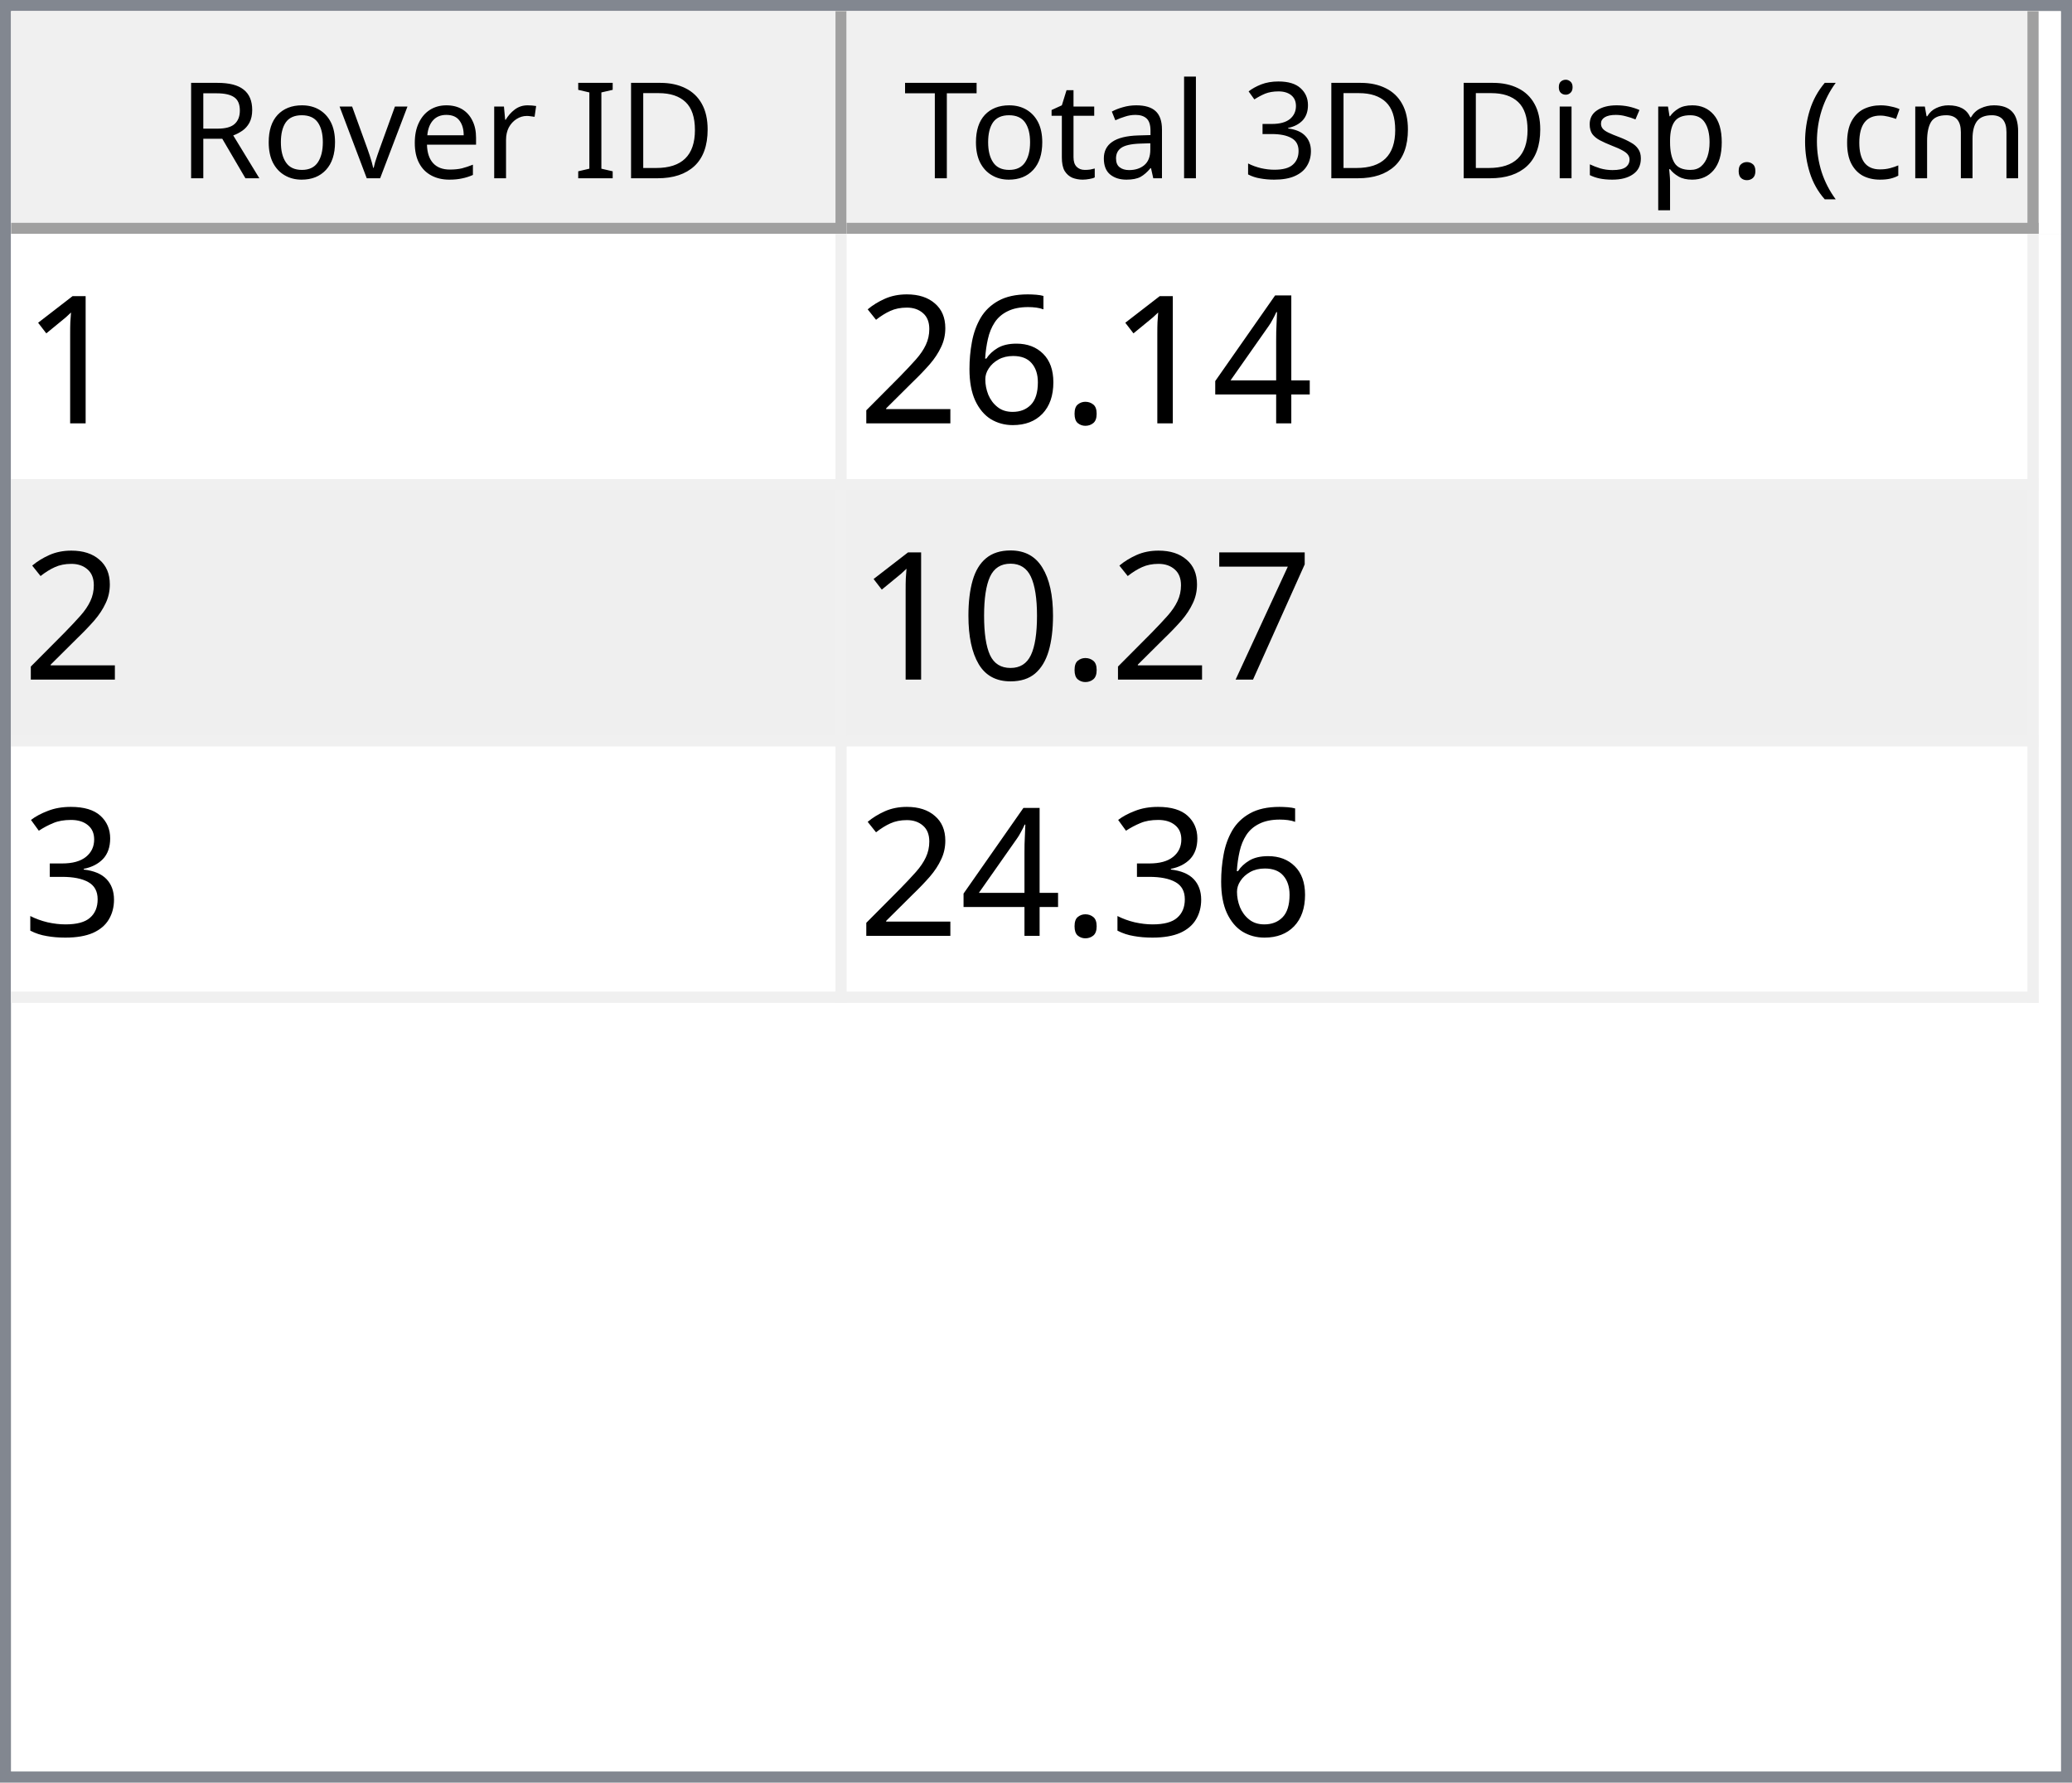
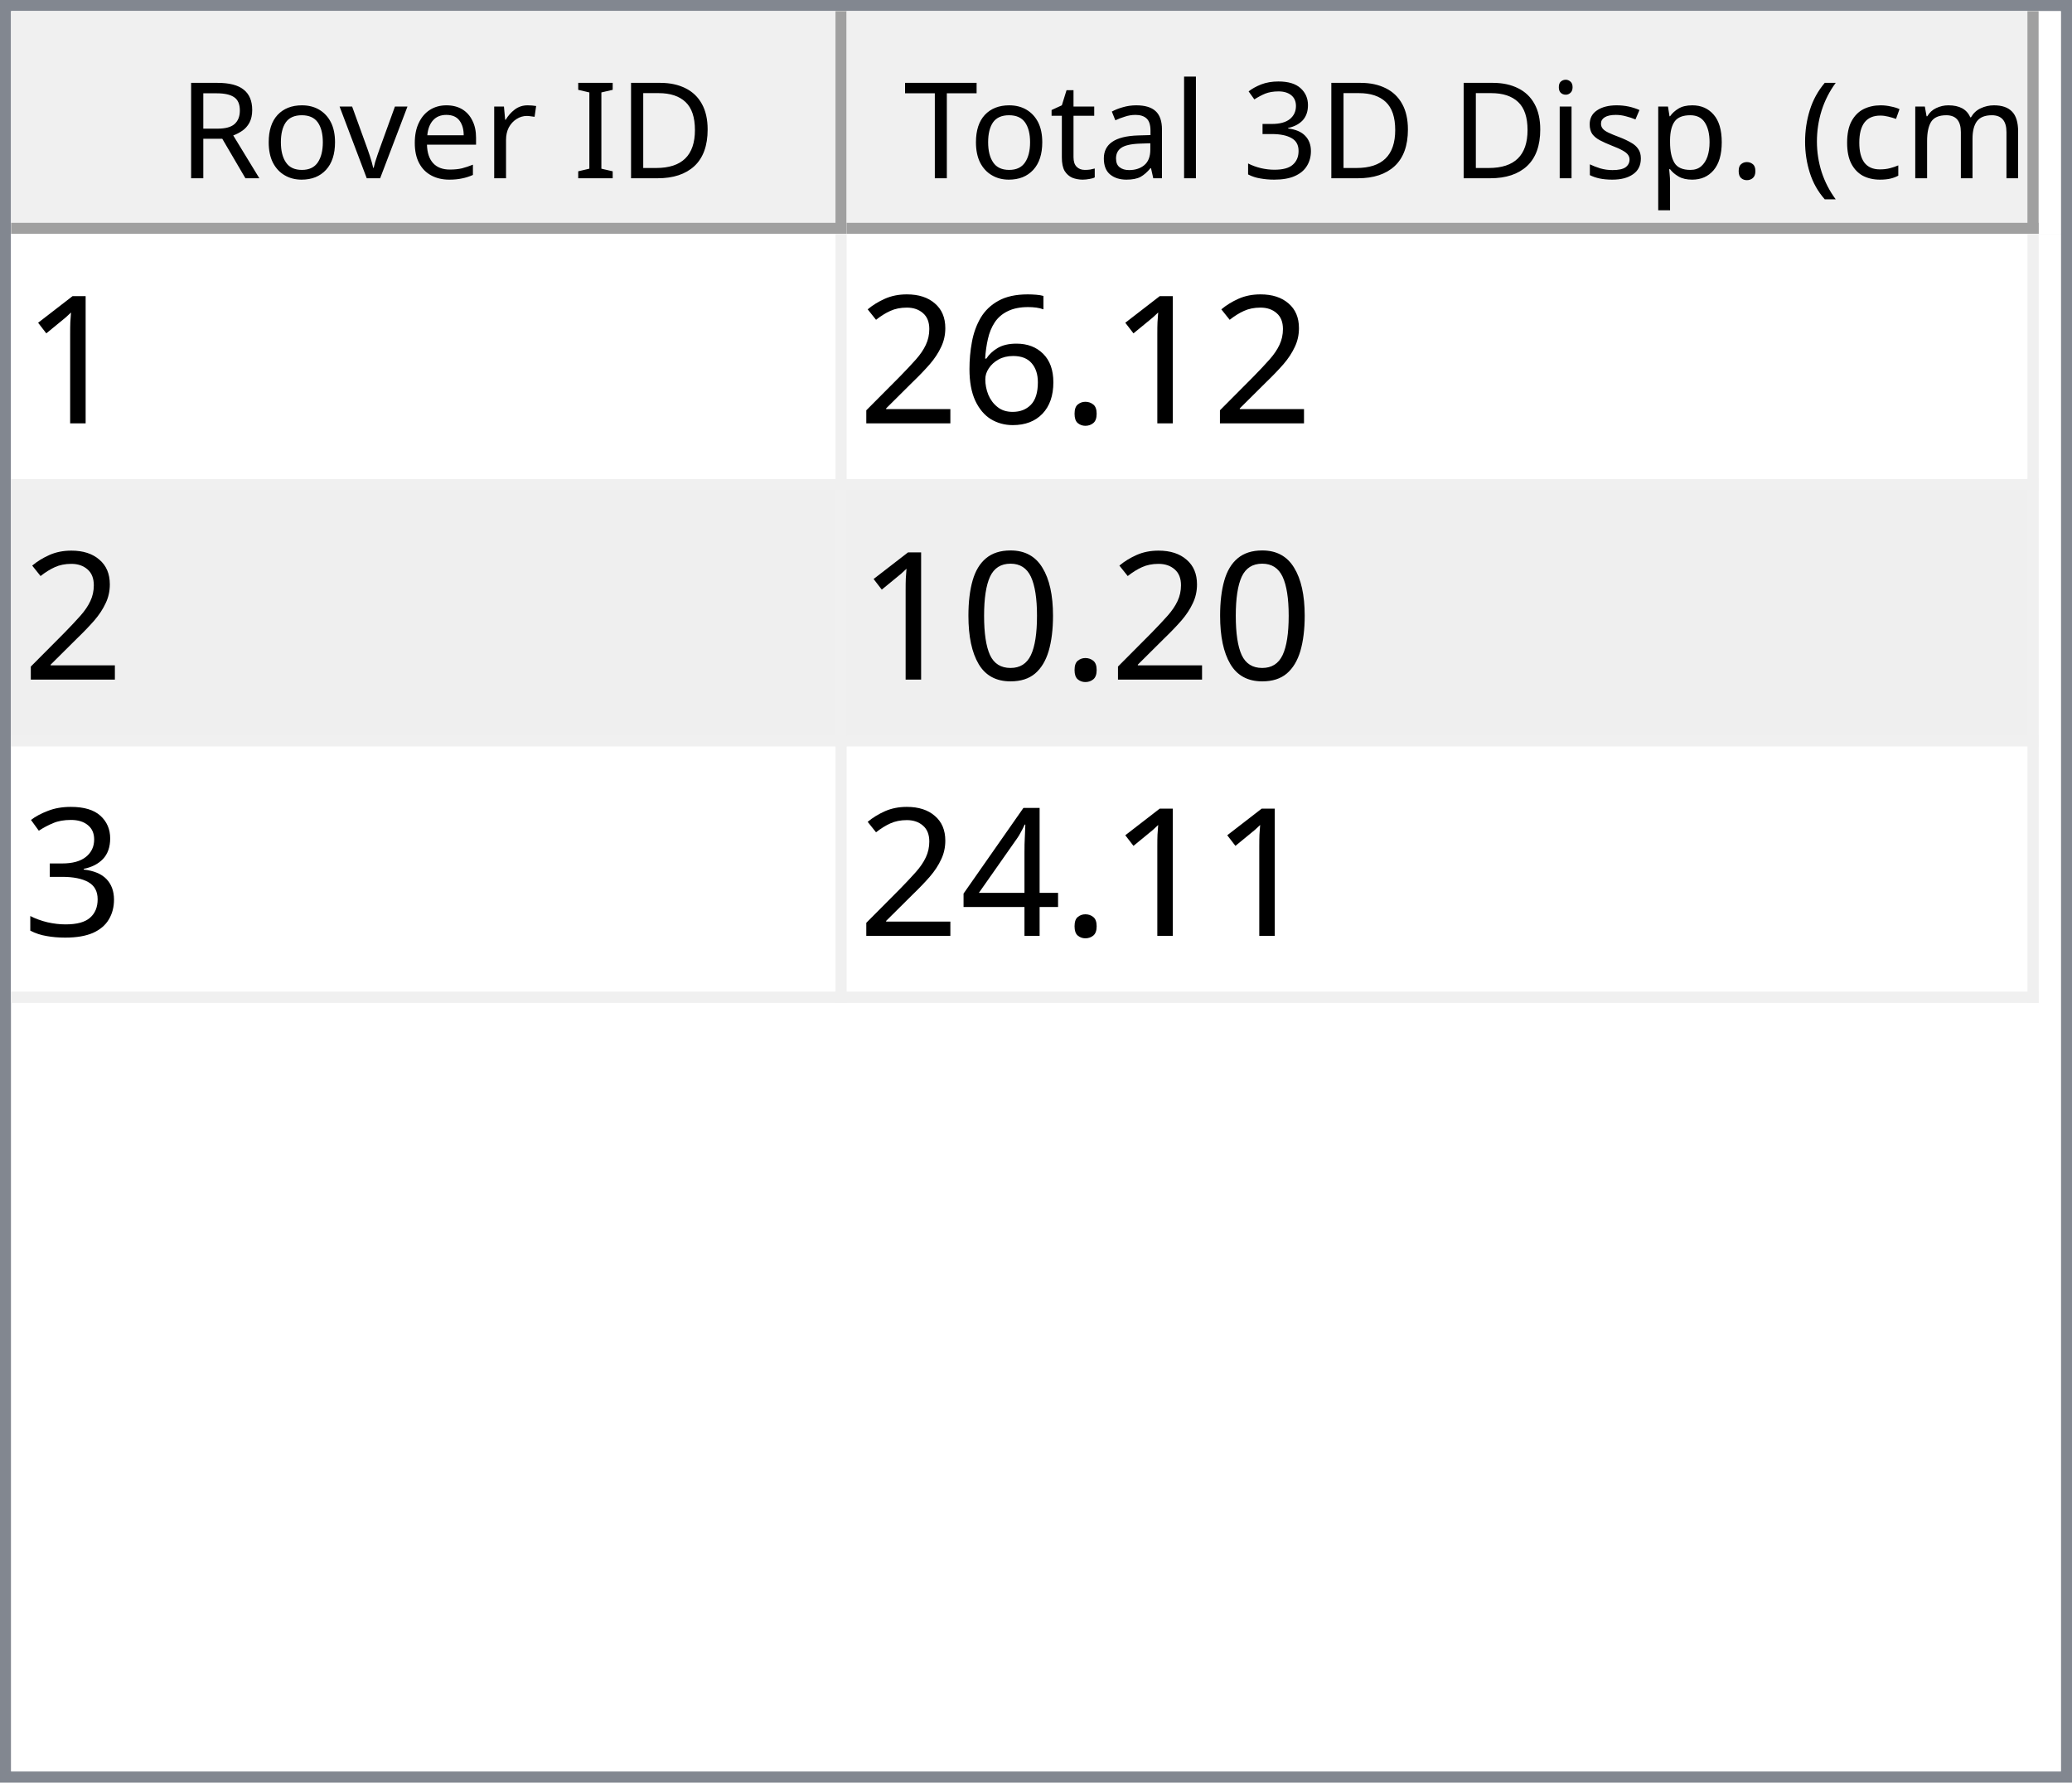
<svg xmlns="http://www.w3.org/2000/svg" style="fill-opacity:1; color-rendering:auto; color-interpolation:auto; text-rendering:auto; stroke:black; stroke-linecap:square; stroke-miterlimit:10; shape-rendering:auto; stroke-opacity:1; fill:black; stroke-dasharray:none; font-weight:normal; stroke-width:1; font-family:'Dialog'; font-style:normal; stroke-linejoin:miter; font-size:12px; stroke-dashoffset:0; image-rendering:auto;" width="186" height="160">
  <defs id="genericDefs" />
  <g>
    <defs id="defs1">
      <clipPath clipPathUnits="userSpaceOnUse" id="clipPath1">
        <path d="M0 0 L186 0 L186 160 L0 160 L0 0 Z" />
      </clipPath>
      <clipPath clipPathUnits="userSpaceOnUse" id="clipPath2">
        <path d="M0 0 L0 160 L186 160 L186 0 Z" />
      </clipPath>
      <clipPath clipPathUnits="userSpaceOnUse" id="clipPath3">
        <path d="M0 0 L0 20 L184 20 L184 0 Z" />
      </clipPath>
      <clipPath clipPathUnits="userSpaceOnUse" id="clipPath4">
        <path d="M0 0 L0 20 L75 20 L75 0 Z" />
      </clipPath>
      <clipPath clipPathUnits="userSpaceOnUse" id="clipPath5">
        <path d="M1 1 L1 19 L74 19 L74 1 Z" />
      </clipPath>
      <clipPath clipPathUnits="userSpaceOnUse" id="clipPath6">
        <path d="M0 0 L0 18 L73 18 L73 0 Z" />
      </clipPath>
      <clipPath clipPathUnits="userSpaceOnUse" id="clipPath7">
        <path d="M-0.5 -0.5 L-0.5 19.5 L74.5 19.5 L74.5 -0.5 Z" />
      </clipPath>
      <clipPath clipPathUnits="userSpaceOnUse" id="clipPath8">
        <path d="M0 0 L0 20 L107 20 L107 0 Z" />
      </clipPath>
      <clipPath clipPathUnits="userSpaceOnUse" id="clipPath9">
        <path d="M1 1 L1 19 L106 19 L106 1 Z" />
      </clipPath>
      <clipPath clipPathUnits="userSpaceOnUse" id="clipPath10">
        <path d="M0 0 L0 18 L105 18 L105 0 Z" />
      </clipPath>
      <clipPath clipPathUnits="userSpaceOnUse" id="clipPath11">
        <path d="M-0.5 -0.5 L-0.5 19.5 L106.5 19.5 L106.5 -0.5 Z" />
      </clipPath>
      <clipPath clipPathUnits="userSpaceOnUse" id="clipPath12">
        <path d="M0 0 L0 138 L184 138 L184 0 Z" />
      </clipPath>
      <clipPath clipPathUnits="userSpaceOnUse" id="clipPath13">
        <path d="M0 0 L0 69 L182 69 L182 0 Z" />
      </clipPath>
      <clipPath clipPathUnits="userSpaceOnUse" id="clipPath14">
        <path d="M-0.5 -0.5 L-0.5 68.5 L181.5 68.5 L181.5 -0.5 Z" />
      </clipPath>
      <clipPath clipPathUnits="userSpaceOnUse" id="clipPath15">
        <path d="M0 0 L0 22 L74 22 L74 0 Z" />
      </clipPath>
      <clipPath clipPathUnits="userSpaceOnUse" id="clipPath16">
        <path d="M0 0 L0 22 L106 22 L106 0 Z" />
      </clipPath>
      <font horiz-adv-x="64.551" id="font1">
        <font-face ascent="107.91" descent="25.098" units-per-em="100" style="font-style:normal; font-family:Segoe UI; font-weight:normal;" />
        <missing-glyph horiz-adv-x="64.551" d="M8.109 0 L8.109 68.266 L56.453 68.266 L56.453 0 L8.109 0 ZM15.328 7.234 L49.219 7.234 L49.219 61.031 L15.328 61.031 L15.328 7.234 Z" />
        <glyph unicode="D" horiz-adv-x="70.117" d="M9.188 0 L9.188 70.016 L28.516 70.016 Q65.531 70.016 65.531 35.891 Q65.531 19.672 55.25 9.836 Q44.969 0 27.734 0 L9.188 0 ZM17.391 62.594 L17.391 7.422 L27.828 7.422 Q41.609 7.422 49.273 14.797 Q56.938 22.172 56.938 35.688 Q56.938 62.594 28.328 62.594 L17.391 62.594 Z" />
        <glyph unicode="I" horiz-adv-x="26.611" d="M17.391 0 L9.188 0 L9.188 70.016 L17.391 70.016 L17.391 0 Z" />
        <glyph unicode=" " horiz-adv-x="27.393" d="" />
        <glyph unicode="r" horiz-adv-x="34.766" d="M34.188 41.891 Q32.078 43.5 28.125 43.5 Q23 43.5 19.555 38.672 Q16.109 33.844 16.109 25.484 L16.109 0 L8.109 0 L8.109 50 L16.109 50 L16.109 39.703 L16.312 39.703 Q18.016 44.969 21.531 47.922 Q25.047 50.875 29.391 50.875 Q32.516 50.875 34.188 50.203 L34.188 41.891 Z" />
        <glyph unicode="e" horiz-adv-x="52.295" d="M48.297 23 L12.984 23 Q13.188 14.656 17.484 10.109 Q21.781 5.562 29.297 5.562 Q37.75 5.562 44.828 11.141 L44.828 3.609 Q38.234 -1.172 27.391 -1.172 Q16.797 -1.172 10.742 5.641 Q4.688 12.453 4.688 24.812 Q4.688 36.469 11.305 43.82 Q17.922 51.172 27.734 51.172 Q37.547 51.172 42.922 44.828 Q48.297 38.484 48.297 27.203 L48.297 23 ZM40.094 29.781 Q40.047 36.719 36.75 40.578 Q33.453 44.438 27.594 44.438 Q21.922 44.438 17.969 40.383 Q14.016 36.328 13.094 29.781 L40.094 29.781 Z" />
        <glyph unicode="v" horiz-adv-x="47.9" d="M47.406 50 L27.484 0 L19.625 0 L0.688 50 L9.469 50 L22.172 13.672 Q23.578 9.672 23.922 6.688 L24.125 6.688 Q24.609 10.453 25.688 13.484 L38.969 50 L47.406 50 Z" />
        <glyph unicode="o" horiz-adv-x="58.594" d="M29 -1.172 Q17.922 -1.172 11.305 5.836 Q4.688 12.844 4.688 24.422 Q4.688 37.016 11.57 44.094 Q18.453 51.172 30.172 51.172 Q41.359 51.172 47.633 44.289 Q53.906 37.406 53.906 25.203 Q53.906 13.234 47.141 6.031 Q40.375 -1.172 29 -1.172 ZM29.594 44.438 Q21.875 44.438 17.383 39.188 Q12.891 33.938 12.891 24.703 Q12.891 15.828 17.43 10.695 Q21.969 5.562 29.594 5.562 Q37.359 5.562 41.531 10.594 Q45.703 15.625 45.703 24.906 Q45.703 34.281 41.531 39.359 Q37.359 44.438 29.594 44.438 Z" />
        <glyph unicode="R" horiz-adv-x="59.814" d="M59.375 0 L49.609 0 L37.891 19.625 Q36.281 22.359 34.766 24.289 Q33.25 26.219 31.664 27.438 Q30.078 28.656 28.25 29.219 Q26.422 29.781 24.125 29.781 L17.391 29.781 L17.391 0 L9.188 0 L9.188 70.016 L30.078 70.016 Q34.672 70.016 38.555 68.867 Q42.438 67.719 45.289 65.375 Q48.141 63.031 49.758 59.547 Q51.375 56.062 51.375 51.375 Q51.375 47.703 50.273 44.656 Q49.172 41.609 47.148 39.211 Q45.125 36.812 42.266 35.133 Q39.406 33.453 35.844 32.516 L35.844 32.328 Q37.594 31.547 38.891 30.547 Q40.188 29.547 41.359 28.18 Q42.531 26.812 43.68 25.078 Q44.828 23.344 46.234 21.047 L59.375 0 ZM17.391 62.594 L17.391 37.203 L28.516 37.203 Q31.594 37.203 34.203 38.133 Q36.812 39.062 38.719 40.797 Q40.625 42.531 41.703 45.047 Q42.781 47.562 42.781 50.688 Q42.781 56.297 39.141 59.445 Q35.5 62.594 28.609 62.594 L17.391 62.594 Z" />
        <glyph unicode=")" horiz-adv-x="30.176" d="M8.297 -15.922 L1.172 -15.922 Q16.406 2.344 16.406 26.812 Q16.406 51.469 1.078 70.016 L8.297 70.016 Q23.531 52.156 23.531 26.703 Q23.531 1.375 8.297 -15.922 Z" />
        <glyph unicode="m" horiz-adv-x="86.133" d="M79.109 0 L71.094 0 L71.094 28.719 Q71.094 37.016 68.531 40.727 Q65.969 44.438 59.906 44.438 Q54.781 44.438 51.195 39.75 Q47.609 35.062 47.609 28.516 L47.609 0 L39.594 0 L39.594 29.688 Q39.594 44.438 28.219 44.438 Q22.953 44.438 19.531 40.016 Q16.109 35.594 16.109 28.516 L16.109 0 L8.109 0 L8.109 50 L16.109 50 L16.109 42.094 L16.312 42.094 Q21.625 51.172 31.844 51.172 Q36.969 51.172 40.773 48.312 Q44.578 45.453 46 40.828 Q51.562 51.172 62.594 51.172 Q79.109 51.172 79.109 30.812 L79.109 0 Z" />
        <glyph unicode="c" horiz-adv-x="46.191" d="M42.188 2.297 Q36.422 -1.172 28.516 -1.172 Q17.828 -1.172 11.258 5.789 Q4.688 12.75 4.688 23.828 Q4.688 36.188 11.766 43.68 Q18.844 51.172 30.672 51.172 Q37.25 51.172 42.281 48.734 L42.281 40.531 Q36.719 44.438 30.375 44.438 Q22.703 44.438 17.797 38.945 Q12.891 33.453 12.891 24.516 Q12.891 15.719 17.508 10.641 Q22.125 5.562 29.891 5.562 Q36.422 5.562 42.188 9.906 L42.188 2.297 Z" />
        <glyph unicode="(" horiz-adv-x="30.176" d="M29.109 -15.922 L21.969 -15.922 Q6.844 1.375 6.844 26.703 Q6.844 52.156 21.969 70.016 L29.203 70.016 Q13.875 51.469 13.875 26.812 Q13.875 2.344 29.109 -15.922 Z" />
        <glyph unicode="." horiz-adv-x="21.68" d="M10.891 -1.078 Q8.641 -1.078 7.055 0.539 Q5.469 2.156 5.469 4.391 Q5.469 6.641 7.055 8.273 Q8.641 9.906 10.891 9.906 Q13.188 9.906 14.797 8.273 Q16.406 6.641 16.406 4.391 Q16.406 2.156 14.797 0.539 Q13.188 -1.078 10.891 -1.078 Z" />
        <glyph unicode="p" horiz-adv-x="58.789" d="M16.312 7.234 L16.109 7.234 L16.109 -23 L8.109 -23 L8.109 50 L16.109 50 L16.109 41.219 L16.312 41.219 Q22.219 51.172 33.594 51.172 Q43.266 51.172 48.688 44.461 Q54.109 37.75 54.109 26.469 Q54.109 13.922 48 6.375 Q41.891 -1.172 31.297 -1.172 Q21.578 -1.172 16.312 7.234 ZM16.109 27.391 L16.109 20.406 Q16.109 14.203 20.141 9.883 Q24.172 5.562 30.375 5.562 Q37.641 5.562 41.773 11.133 Q45.906 16.703 45.906 26.609 Q45.906 34.969 42.047 39.703 Q38.188 44.438 31.594 44.438 Q24.609 44.438 20.359 39.578 Q16.109 34.719 16.109 27.391 Z" />
        <glyph unicode="s" horiz-adv-x="42.432" d="M5.078 1.812 L5.078 10.406 Q11.625 5.562 19.484 5.562 Q30.031 5.562 30.031 12.594 Q30.031 14.594 29.125 15.992 Q28.219 17.391 26.68 18.461 Q25.141 19.531 23.07 20.383 Q21 21.234 18.609 22.172 Q15.281 23.484 12.766 24.828 Q10.25 26.172 8.57 27.859 Q6.891 29.547 6.031 31.695 Q5.172 33.844 5.172 36.719 Q5.172 40.234 6.789 42.945 Q8.406 45.656 11.086 47.484 Q13.766 49.312 17.211 50.242 Q20.656 51.172 24.312 51.172 Q30.812 51.172 35.938 48.922 L35.938 40.828 Q30.422 44.438 23.25 44.438 Q21 44.438 19.195 43.922 Q17.391 43.406 16.094 42.477 Q14.797 41.547 14.086 40.258 Q13.375 38.969 13.375 37.406 Q13.375 35.453 14.086 34.133 Q14.797 32.812 16.164 31.789 Q17.531 30.766 19.484 29.938 Q21.438 29.109 23.922 28.125 Q27.25 26.859 29.883 25.516 Q32.516 24.172 34.375 22.484 Q36.234 20.797 37.234 18.602 Q38.234 16.406 38.234 13.375 Q38.234 9.672 36.602 6.938 Q34.969 4.203 32.234 2.398 Q29.5 0.594 25.93 -0.289 Q22.359 -1.172 18.453 -1.172 Q10.75 -1.172 5.078 1.812 Z" />
        <glyph unicode="i" horiz-adv-x="24.219" d="M12.203 62.703 Q10.062 62.703 8.547 64.164 Q7.031 65.625 7.031 67.875 Q7.031 70.125 8.547 71.609 Q10.062 73.094 12.203 73.094 Q14.406 73.094 15.945 71.609 Q17.484 70.125 17.484 67.875 Q17.484 65.719 15.945 64.211 Q14.406 62.703 12.203 62.703 ZM16.109 0 L8.109 0 L8.109 50 L16.109 50 L16.109 0 Z" />
        <glyph unicode="3" horiz-adv-x="53.906" d="M46.531 19.828 Q46.531 15.094 44.75 11.211 Q42.969 7.328 39.719 4.57 Q36.469 1.812 31.93 0.297 Q27.391 -1.219 21.922 -1.219 Q11.922 -1.219 6 2.594 L6 11.188 Q13.094 5.609 22.219 5.609 Q25.875 5.609 28.828 6.539 Q31.781 7.469 33.906 9.227 Q36.031 10.984 37.18 13.477 Q38.328 15.969 38.328 19.094 Q38.328 32.812 18.797 32.812 L12.984 32.812 L12.984 39.594 L18.5 39.594 Q35.797 39.594 35.797 52.484 Q35.797 64.406 22.609 64.406 Q15.188 64.406 8.688 59.422 L8.688 67.188 Q15.375 71.188 24.609 71.188 Q29 71.188 32.57 69.969 Q36.141 68.75 38.68 66.555 Q41.219 64.359 42.609 61.281 Q44 58.203 44 54.5 Q44 40.672 30.031 36.719 L30.031 36.531 Q33.594 36.141 36.625 34.797 Q39.656 33.453 41.852 31.305 Q44.047 29.156 45.289 26.25 Q46.531 23.344 46.531 19.828 Z" />
        <glyph unicode="l" horiz-adv-x="24.219" d="M16.109 0 L8.109 0 L8.109 74.031 L16.109 74.031 L16.109 0 Z" />
        <glyph unicode="a" horiz-adv-x="50.879" d="M43.891 0 L35.891 0 L35.891 7.812 L35.688 7.812 Q30.469 -1.172 20.312 -1.172 Q12.844 -1.172 8.617 2.781 Q4.391 6.734 4.391 13.281 Q4.391 27.297 20.906 29.594 L35.891 31.688 Q35.891 44.438 25.594 44.438 Q16.547 44.438 9.281 38.281 L9.281 46.484 Q16.656 51.172 26.266 51.172 Q43.891 51.172 43.891 32.516 L43.891 0 ZM35.891 25.297 L23.828 23.641 Q18.266 22.859 15.43 20.875 Q12.594 18.891 12.594 13.875 Q12.594 10.203 15.211 7.883 Q17.828 5.562 22.172 5.562 Q28.125 5.562 32.008 9.742 Q35.891 13.922 35.891 20.312 L35.891 25.297 Z" />
        <glyph unicode="t" horiz-adv-x="33.887" d="M31.297 0.484 Q28.469 -1.078 23.828 -1.078 Q10.688 -1.078 10.688 13.578 L10.688 43.172 L2.094 43.172 L2.094 50 L10.688 50 L10.688 62.203 L18.703 64.797 L18.703 50 L31.297 50 L31.297 43.172 L18.703 43.172 L18.703 14.984 Q18.703 9.969 20.414 7.82 Q22.125 5.672 26.078 5.672 Q29.109 5.672 31.297 7.328 L31.297 0.484 Z" />
        <glyph unicode="T" horiz-adv-x="52.393" d="M50.594 62.594 L30.375 62.594 L30.375 0 L22.172 0 L22.172 62.594 L2 62.594 L2 70.016 L50.594 70.016 L50.594 62.594 Z" />
      </font>
      <font horiz-adv-x="75.0" id="font2">
        <font-face ascent="100.537" descent="21.973" units-per-em="100" style="font-style:normal; font-family:sans-serif; font-weight:normal;" />
        <missing-glyph horiz-adv-x="75.0" d="M12.5 0 L12.5 62.5 L62.5 62.5 L62.5 0 L12.5 0 ZM14.062 1.562 L60.938 1.562 L60.938 60.938 L14.062 60.938 L14.062 1.562 Z" />
        <glyph unicode="1" horiz-adv-x="55.615" d="M37.25 0 L28.469 0 L28.469 56 Q25.297 52.984 20.141 49.953 Q14.984 46.922 10.891 45.406 L10.891 53.906 Q18.266 57.375 23.781 62.305 Q29.297 67.234 31.594 71.875 L37.25 71.875 L37.25 0 Z" />
-         <glyph unicode="4" horiz-adv-x="55.615" d="M32.328 0 L32.328 17.141 L1.266 17.141 L1.266 25.203 L33.938 71.578 L41.109 71.578 L41.109 25.203 L50.781 25.203 L50.781 17.141 L41.109 17.141 L41.109 0 L32.328 0 ZM32.328 25.203 L32.328 57.469 L9.906 25.203 L32.328 25.203 Z" />
        <glyph unicode="." horiz-adv-x="27.783" d="M9.078 0 L9.078 10.016 L19.094 10.016 L19.094 0 L9.078 0 Z" />
        <glyph unicode="6" horiz-adv-x="55.615" d="M49.75 54.047 L41.016 53.375 Q39.844 58.547 37.703 60.891 Q34.125 64.656 28.906 64.656 Q24.703 64.656 21.531 62.312 Q17.391 59.281 14.992 53.469 Q12.594 47.656 12.5 36.922 Q15.672 41.75 20.266 44.094 Q24.859 46.438 29.891 46.438 Q38.672 46.438 44.852 39.969 Q51.031 33.5 51.031 23.25 Q51.031 16.5 48.125 10.719 Q45.219 4.938 40.141 1.859 Q35.062 -1.219 28.609 -1.219 Q17.625 -1.219 10.695 6.859 Q3.766 14.938 3.766 33.5 Q3.766 54.25 11.422 63.672 Q18.109 71.875 29.438 71.875 Q37.891 71.875 43.289 67.141 Q48.688 62.406 49.75 54.047 ZM13.875 23.188 Q13.875 18.656 15.797 14.508 Q17.719 10.359 21.188 8.18 Q24.656 6 28.469 6 Q34.031 6 38.039 10.492 Q42.047 14.984 42.047 22.703 Q42.047 30.125 38.086 34.398 Q34.125 38.672 28.125 38.672 Q22.172 38.672 18.023 34.398 Q13.875 30.125 13.875 23.188 Z" />
        <glyph unicode="2" horiz-adv-x="55.615" d="M50.344 8.453 L50.344 0 L3.031 0 Q2.938 3.172 4.047 6.109 Q5.859 10.938 9.836 15.625 Q13.812 20.312 21.344 26.469 Q33.016 36.031 37.117 41.625 Q41.219 47.219 41.219 52.203 Q41.219 57.422 37.477 61.008 Q33.734 64.594 27.734 64.594 Q21.391 64.594 17.578 60.789 Q13.766 56.984 13.719 50.25 L4.688 51.172 Q5.609 61.281 11.664 66.578 Q17.719 71.875 27.938 71.875 Q38.234 71.875 44.242 66.164 Q50.25 60.453 50.25 52 Q50.25 47.703 48.492 43.555 Q46.734 39.406 42.656 34.812 Q38.578 30.219 29.109 22.219 Q21.188 15.578 18.945 13.211 Q16.703 10.844 15.234 8.453 L50.344 8.453 Z" />
-         <glyph unicode="7" horiz-adv-x="55.615" d="M4.734 62.203 L4.734 70.656 L51.078 70.656 L51.078 63.812 Q44.234 56.547 37.523 44.484 Q30.812 32.422 27.156 19.672 Q24.516 10.688 23.781 0 L14.75 0 Q14.891 8.453 18.062 20.414 Q21.234 32.375 27.172 43.484 Q33.109 54.594 39.797 62.203 L4.734 62.203 Z" />
        <glyph unicode="0" horiz-adv-x="55.615" d="M4.156 35.297 Q4.156 48 6.766 55.742 Q9.375 63.484 14.523 67.68 Q19.672 71.875 27.484 71.875 Q33.25 71.875 37.594 69.555 Q41.938 67.234 44.773 62.867 Q47.609 58.5 49.219 52.227 Q50.828 45.953 50.828 35.297 Q50.828 22.703 48.242 14.969 Q45.656 7.234 40.508 3.008 Q35.359 -1.219 27.484 -1.219 Q17.141 -1.219 11.234 6.203 Q4.156 15.141 4.156 35.297 ZM13.188 35.297 Q13.188 17.672 17.312 11.836 Q21.438 6 27.484 6 Q33.547 6 37.672 11.859 Q41.797 17.719 41.797 35.297 Q41.797 52.984 37.672 58.789 Q33.547 64.594 27.391 64.594 Q21.344 64.594 17.719 59.469 Q13.188 52.938 13.188 35.297 Z" />
        <glyph unicode="3" horiz-adv-x="55.615" d="M4.203 18.891 L12.984 20.062 Q14.5 12.594 18.141 9.297 Q21.781 6 27 6 Q33.203 6 37.477 10.297 Q41.75 14.594 41.75 20.953 Q41.75 27 37.797 30.93 Q33.844 34.859 27.734 34.859 Q25.25 34.859 21.531 33.891 L22.516 41.609 Q23.391 41.5 23.922 41.5 Q29.547 41.5 34.039 44.43 Q38.531 47.359 38.531 53.469 Q38.531 58.297 35.258 61.477 Q31.984 64.656 26.812 64.656 Q21.688 64.656 18.266 61.43 Q14.844 58.203 13.875 51.766 L5.078 53.328 Q6.688 62.156 12.398 67.016 Q18.109 71.875 26.609 71.875 Q32.469 71.875 37.398 69.359 Q42.328 66.844 44.945 62.5 Q47.562 58.156 47.562 53.266 Q47.562 48.641 45.07 44.828 Q42.578 41.016 37.703 38.766 Q44.047 37.312 47.562 32.695 Q51.078 28.078 51.078 21.141 Q51.078 11.766 44.242 5.25 Q37.406 -1.266 26.953 -1.266 Q17.531 -1.266 11.305 4.352 Q5.078 9.969 4.203 18.891 Z" />
+         <glyph unicode="4" horiz-adv-x="55.615" d="M32.328 0 L32.328 17.141 L1.266 17.141 L1.266 25.203 L33.938 71.578 L41.109 71.578 L41.109 25.203 L50.781 25.203 L50.781 17.141 L41.109 17.141 L41.109 0 L32.328 0 ZM32.328 25.203 L32.328 57.469 L9.906 25.203 L32.328 25.203 Z" />
      </font>
    </defs>
    <g style="fill:white; stroke:white;">
      <rect x="0" y="0" width="186" style="clip-path:url(#clipPath1); stroke:none;" height="160" />
    </g>
    <g style="fill:white; text-rendering:optimizeSpeed; color-rendering:optimizeSpeed; image-rendering:optimizeSpeed; shape-rendering:crispEdges; stroke:white; color-interpolation:sRGB;">
      <rect x="0" width="186" height="160" y="0" style="stroke:none;" />
      <path style="stroke:none;" d="M0 160 L186 160 L186 0 L0 0 Z" />
    </g>
    <g style="fill:rgb(240,240,240); font-family:'Segoe UI'; stroke:rgb(240,240,240);">
      <rect x="0" y="0" width="186" style="clip-path:url(#clipPath2); stroke:none;" height="160" />
    </g>
    <g style="fill:rgb(130,135,144); font-family:'Segoe UI'; stroke:rgb(130,135,144);">
      <path d="M0 0 L186 0 L186 160 L0 160 L0 0 ZM1 1 L185 1 L185 159 L1 159 L1 1 Z" style="fill-rule:evenodd; clip-path:url(#clipPath2); stroke:none;" />
    </g>
    <g style="fill:white; font-family:'Segoe UI'; stroke:white;" transform="translate(1,1)">
      <rect x="0" y="0" width="184" style="clip-path:url(#clipPath3); stroke:none;" height="20" />
    </g>
    <g style="fill:rgb(240,240,240); font-family:'Segoe UI'; stroke:rgb(240,240,240);" transform="translate(1,1)">
      <rect x="0" y="0" width="75" style="clip-path:url(#clipPath4); stroke:none;" height="20" />
    </g>
    <g style="font-family:'Segoe UI';" transform="translate(2,2)">
      <text x="14" xml:space="preserve" y="14" style="clip-path:url(#clipPath6); stroke:none;">Rover ID</text>
    </g>
    <g style="fill:rgb(160,160,160); font-family:'Segoe UI'; stroke:rgb(160,160,160); stroke-linejoin:bevel;" transform="translate(1.5,1.5)">
      <line x1="74" x2="74" y1="0" style="fill:none; clip-path:url(#clipPath7);" y2="19" />
    </g>
    <g style="fill:rgb(160,160,160); font-family:'Segoe UI'; stroke:rgb(160,160,160); stroke-linejoin:bevel;" transform="matrix(1,0,0,1,1,1) translate(0.5,0.5)">
      <line x1="0" x2="74" y1="19" style="fill:none; clip-path:url(#clipPath7);" y2="19" />
    </g>
    <g style="fill:rgb(240,240,240); font-family:'Segoe UI'; stroke:rgb(240,240,240);" transform="translate(76,1)">
      <rect x="0" y="0" width="107" style="clip-path:url(#clipPath8); stroke:none;" height="20" />
    </g>
    <g style="font-family:'Segoe UI';" transform="translate(77,2)">
      <text x="1" xml:space="preserve" y="14" style="clip-path:url(#clipPath10); stroke:none;"> Total 3D Disp. (cm)</text>
    </g>
    <g style="fill:rgb(160,160,160); font-family:'Segoe UI'; stroke:rgb(160,160,160); stroke-linejoin:bevel;" transform="translate(76.5,1.5)">
      <line x1="106" x2="106" y1="0" style="fill:none; clip-path:url(#clipPath11);" y2="19" />
    </g>
    <g style="fill:rgb(160,160,160); font-family:'Segoe UI'; stroke:rgb(160,160,160); stroke-linejoin:bevel;" transform="matrix(1,0,0,1,76,1) translate(0.5,0.5)">
      <line x1="0" x2="106" y1="19" style="fill:none; clip-path:url(#clipPath11);" y2="19" />
    </g>
    <g style="fill:white; font-family:'Segoe UI'; stroke:white;" transform="translate(1,21)">
      <rect x="0" y="0" width="184" style="clip-path:url(#clipPath12); stroke:none;" height="138" />
    </g>
    <g style="fill:rgb(240,240,240); font-size:16px; font-family:sans-serif; stroke:rgb(240,240,240);" transform="translate(1,21)">
      <rect x="0" y="0" width="182" style="clip-path:url(#clipPath13); stroke:none;" height="69" />
      <line transform="translate(0.5,0.5)" x1="0" x2="181" y1="22" style="clip-path:url(#clipPath14); fill:none; stroke-linejoin:bevel;" y2="22" />
    </g>
    <g transform="matrix(1,0,0,1,1,21) translate(0.5,0.5)" style="fill:rgb(240,240,240); font-size:16px; font-family:sans-serif; stroke:rgb(240,240,240); stroke-linejoin:bevel;">
      <line x1="0" x2="181" y1="45" style="fill:none; clip-path:url(#clipPath14);" y2="45" />
    </g>
    <g transform="matrix(1,0,0,1,1,21) translate(0.5,0.5)" style="fill:rgb(240,240,240); font-size:16px; font-family:sans-serif; stroke:rgb(240,240,240); stroke-linejoin:bevel;">
      <line x1="0" x2="181" y1="68" style="fill:none; clip-path:url(#clipPath14);" y2="68" />
    </g>
    <g transform="matrix(1,0,0,1,1,21) translate(0.5,0.5)" style="fill:rgb(240,240,240); font-size:16px; font-family:sans-serif; stroke:rgb(240,240,240); stroke-linejoin:bevel;">
      <line x1="74" x2="74" y1="0" style="fill:none; clip-path:url(#clipPath14);" y2="68" />
    </g>
    <g transform="matrix(1,0,0,1,1,21) translate(0.5,0.5)" style="fill:rgb(240,240,240); font-size:16px; font-family:sans-serif; stroke:rgb(240,240,240); stroke-linejoin:bevel;">
      <line x1="181" x2="181" y1="0" style="fill:none; clip-path:url(#clipPath14);" y2="68" />
    </g>
    <g style="fill:white; font-size:16px; font-family:sans-serif; stroke:white;" transform="matrix(1,0,0,1,1,21)">
      <rect x="0" y="0" width="74" style="clip-path:url(#clipPath15); stroke:none;" height="22" />
      <text x="1" y="17" style="fill:black; clip-path:url(#clipPath15); stroke:none;" xml:space="preserve">1</text>
    </g>
    <g style="fill:white; font-size:16px; font-family:sans-serif; stroke:white;" transform="matrix(1,0,0,1,1,21) translate(75,0)">
      <rect x="0" y="0" width="106" style="clip-path:url(#clipPath16); stroke:none;" height="22" />
-       <text x="1" y="17" style="fill:black; clip-path:url(#clipPath16); stroke:none;" xml:space="preserve">26.14</text>
+       <text x="1" y="17" style="fill:black; clip-path:url(#clipPath16); stroke:none;" xml:space="preserve">26.12</text>
    </g>
    <g style="fill:rgb(239,239,239); font-size:16px; font-family:sans-serif; stroke:rgb(239,239,239);" transform="matrix(1,0,0,1,1,21) translate(0,23)">
      <rect x="0" y="0" width="74" style="clip-path:url(#clipPath15); stroke:none;" height="22" />
      <text x="1" y="17" style="fill:black; clip-path:url(#clipPath15); stroke:none;" xml:space="preserve">2</text>
    </g>
    <g style="fill:rgb(239,239,239); font-size:16px; font-family:sans-serif; stroke:rgb(239,239,239);" transform="matrix(1,0,0,1,1,21) translate(75,23)">
      <rect x="0" y="0" width="106" style="clip-path:url(#clipPath16); stroke:none;" height="22" />
-       <text x="1" y="17" style="fill:black; clip-path:url(#clipPath16); stroke:none;" xml:space="preserve">10.27</text>
+       <text x="1" y="17" style="fill:black; clip-path:url(#clipPath16); stroke:none;" xml:space="preserve">10.20</text>
    </g>
    <g style="fill:white; font-size:16px; font-family:sans-serif; stroke:white;" transform="matrix(1,0,0,1,1,21) translate(0,46)">
      <rect x="0" y="0" width="74" style="clip-path:url(#clipPath15); stroke:none;" height="22" />
      <text x="1" y="17" style="fill:black; clip-path:url(#clipPath15); stroke:none;" xml:space="preserve">3</text>
    </g>
    <g style="fill:white; font-size:16px; font-family:sans-serif; stroke:white;" transform="matrix(1,0,0,1,1,21) translate(75,46)">
      <rect x="0" y="0" width="106" style="clip-path:url(#clipPath16); stroke:none;" height="22" />
-       <text x="1" y="17" style="fill:black; clip-path:url(#clipPath16); stroke:none;" xml:space="preserve">24.36</text>
+       <text x="1" y="17" style="fill:black; clip-path:url(#clipPath16); stroke:none;" xml:space="preserve">24.11</text>
    </g>
  </g>
</svg>
